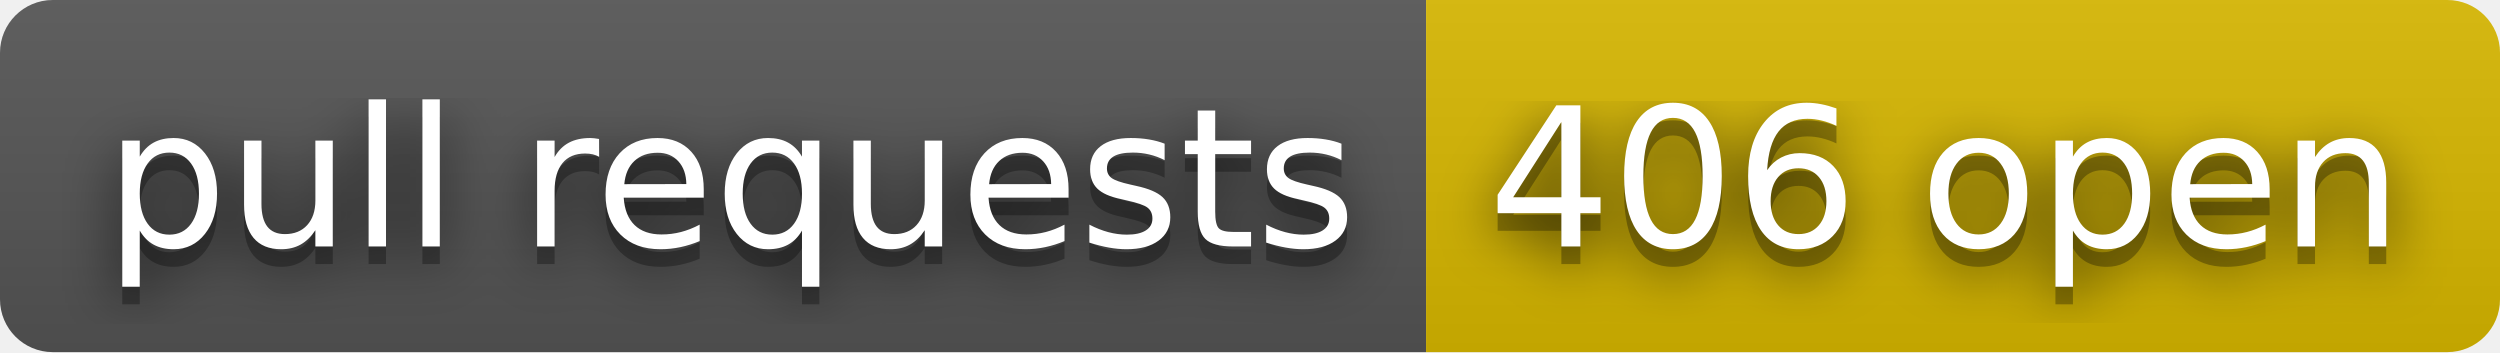
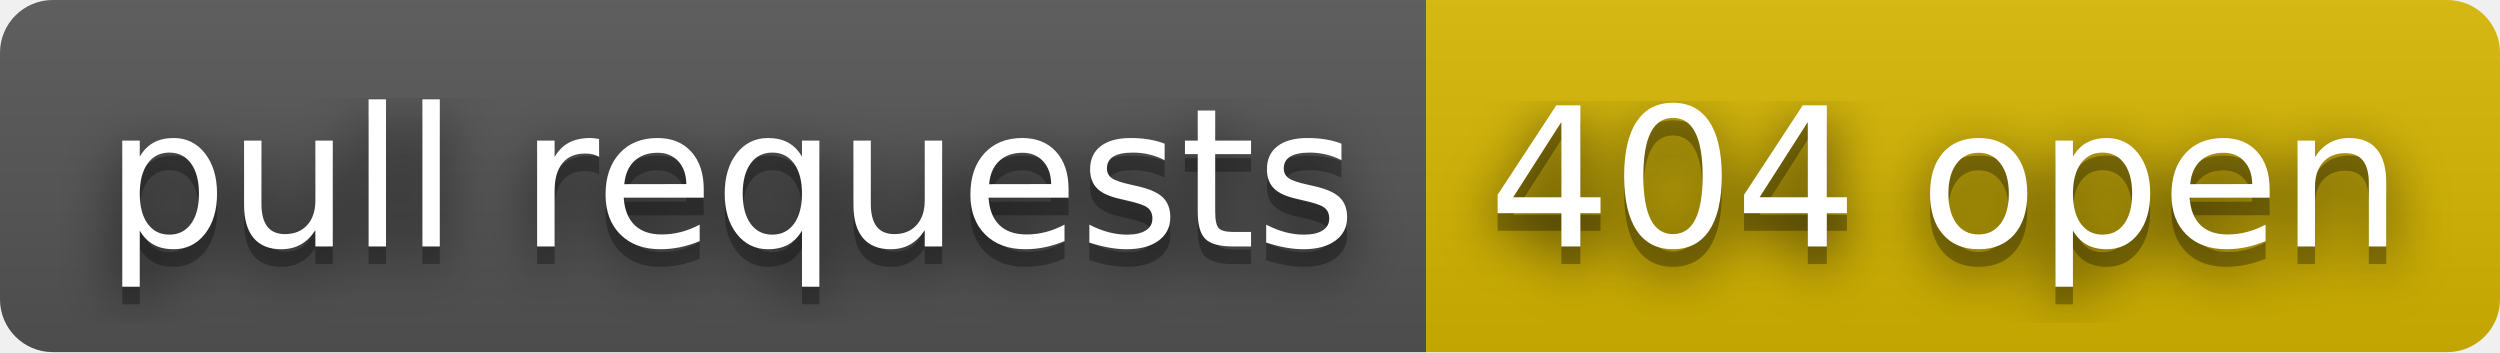
- <svg xmlns="http://www.w3.org/2000/svg" width="142" height="20" role="img" aria-label="pull requests: 406 open">
+ <svg xmlns="http://www.w3.org/2000/svg" width="142" height="20" role="img" aria-label="pull requests: 404 open">
  <filter id="blur">
    <feGaussianBlur stdDeviation="16" />
  </filter>
  <linearGradient id="s" x2="0" y2="100%">
    <stop offset="0" stop-color="#bbb" stop-opacity=".1" />
    <stop offset="1" stop-opacity=".1" />
  </linearGradient>
  <clipPath id="r">
    <rect width="142" height="20" rx="3" />
  </clipPath>
  <g clip-path="url(#r)">
    <rect width="81" height="20" fill="#555" />
    <rect x="81" width="61" height="20" fill="#d8b800" />
    <rect width="142" height="20" fill="url(#s)" />
  </g>
  <g fill="#fff" text-anchor="middle" font-family="Verdana,Geneva,DejaVu Sans,sans-serif" text-rendering="geometricPrecision" font-size="110">
    <g transform="scale(.1)">
      <g aria-hidden="true" fill="#010101">
        <text x="415" y="150" fill-opacity=".8" filter="url(#blur)" textLength="710">pull requests</text>
        <text x="415" y="150" fill-opacity=".3" textLength="710">pull requests</text>
      </g>
      <text x="415" y="140" textLength="710">pull requests</text>
    </g>
    <g transform="scale(.1)">
      <g aria-hidden="true" fill="#010101">
-         <text x="1105" y="150" fill-opacity=".8" filter="url(#blur)" textLength="510">406 open</text>
-         <text x="1105" y="150" fill-opacity=".3" textLength="510">406 open</text>
+         <text x="1105" y="150" fill-opacity=".8" filter="url(#blur)" textLength="510">404 open</text>
+         <text x="1105" y="150" fill-opacity=".3" textLength="510">404 open</text>
      </g>
-       <text x="1105" y="140" textLength="510">406 open</text>
+       <text x="1105" y="140" textLength="510">404 open</text>
    </g>
  </g>
</svg>
